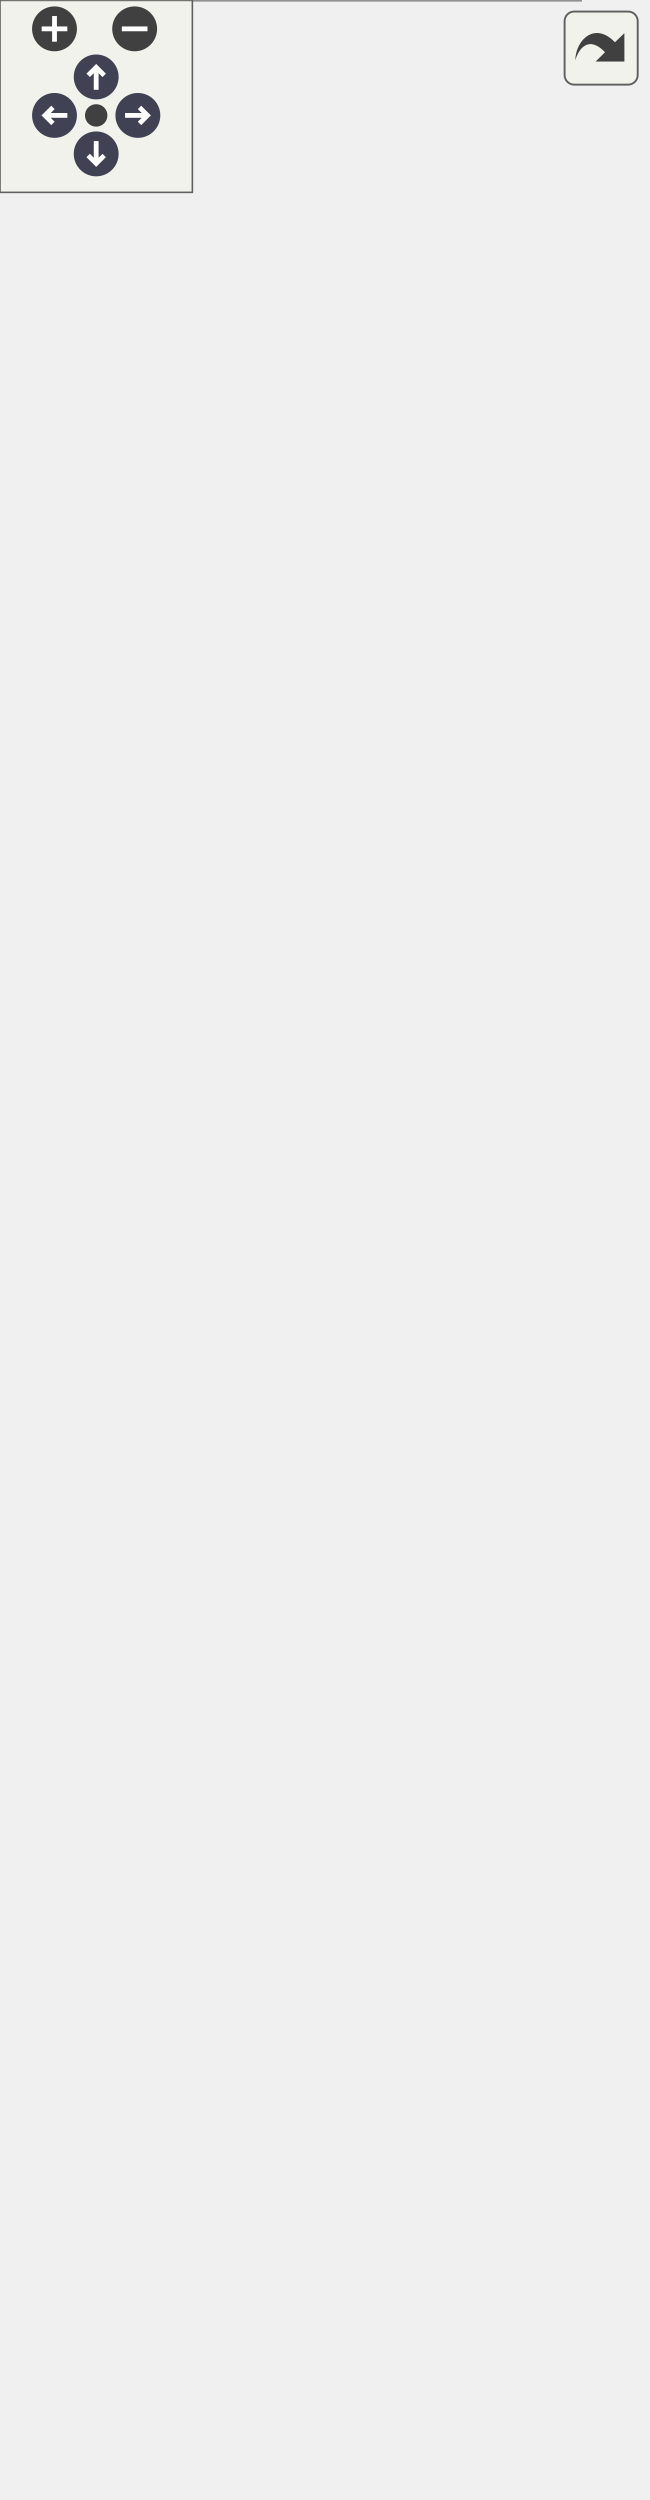
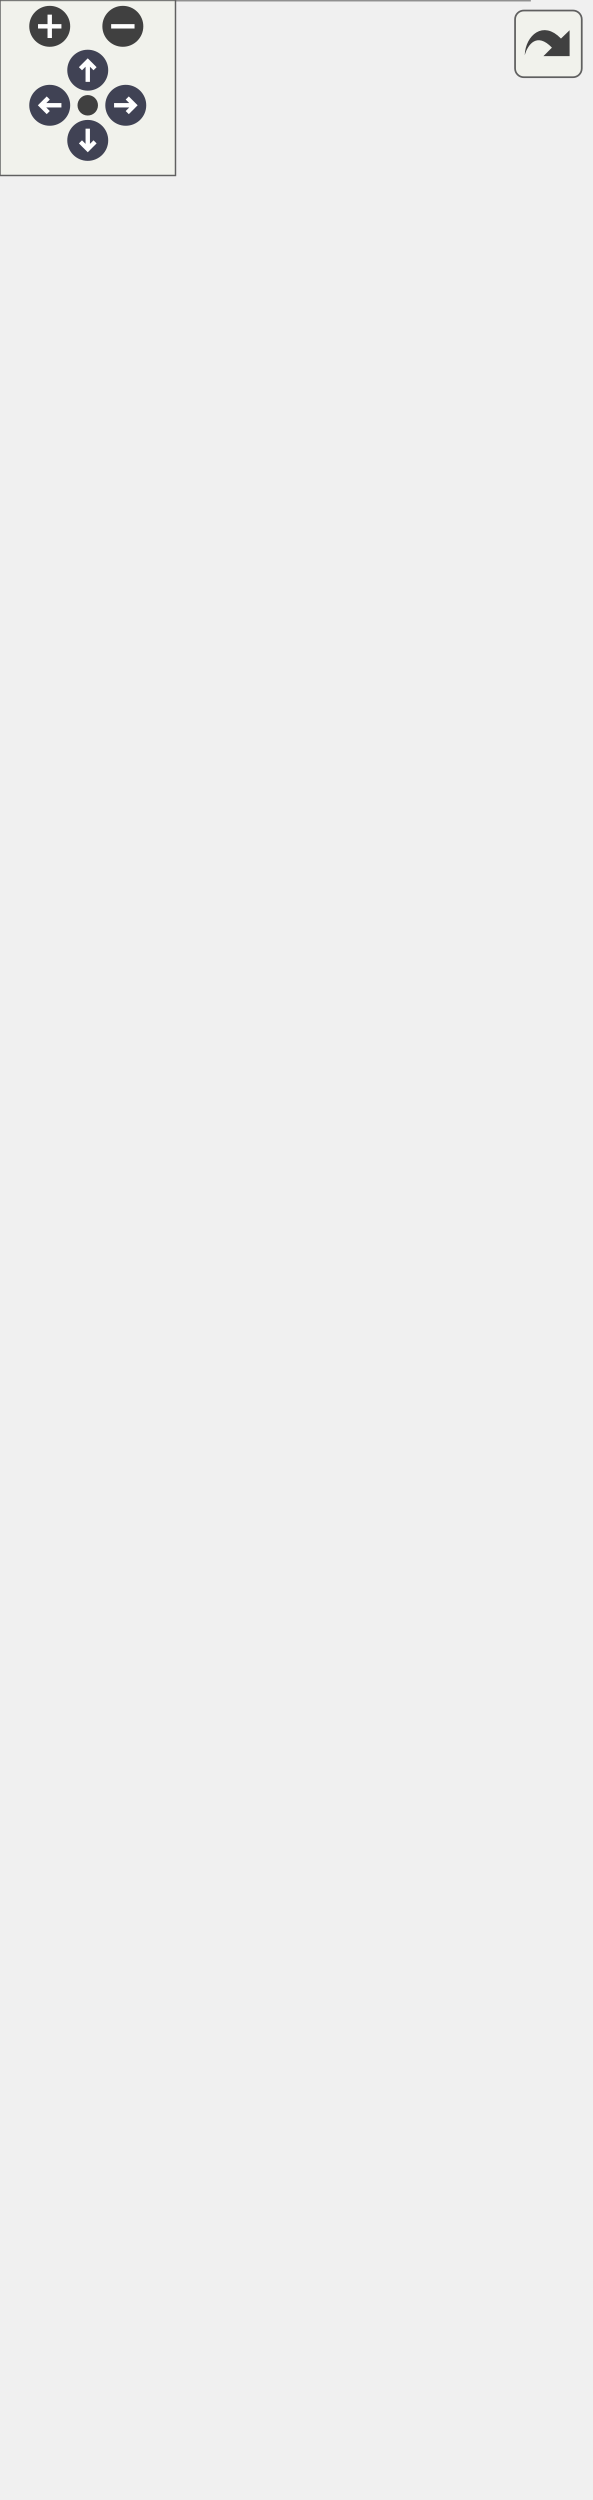
<svg xmlns="http://www.w3.org/2000/svg" xmlns:xlink="http://www.w3.org/1999/xlink" id="main" version="1.1" xml:space="preserve">
  <style type="text/css">
.node, .edge {opacity: 0.7;}
.node.selected, .edge.selected {opacity: 1;}
.edge:hover path { stroke: red; }
.edge:hover polygon { stroke: red; fill: red; }
</style>
  <defs>
    <circle id="rim" cx="0" cy="0" r="7" />
    <circle id="rim2" cx="0" cy="0" r="3.5" />
    <g id="zoomPlus">
      <use xlink:href="#rim" fill="#404040">
        <set attributeName="fill" to="#808080" begin="zoomplus.mouseover" end="zoomplus.mouseout" />
      </use>
      <path d="M-4,0h8M0,-4v8" fill="none" stroke="white" stroke-width="1.5" pointer-events="none" />
    </g>
    <g id="zoomMin">
      <use xlink:href="#rim" fill="#404040">
        <set attributeName="fill" to="#808080" begin="zoomminus.mouseover" end="zoomminus.mouseout" />
      </use>
      <path d="M-4,0h8" fill="none" stroke="white" stroke-width="1.5" pointer-events="none" />
    </g>
    <g id="arrowUp" transform="translate(30 24)">
      <use xlink:href="#rim" />
      <path pointer-events="none" fill="none" stroke="white" stroke-width="1.5" d="M0,-3.0v7 M-2.5,-0.5L0,-3.0L2.5,-0.5" />
    </g>
    <g id="arrowRight" transform="rotate(90) translate(36 -43)">
      <use xlink:href="#rim" />
      <path pointer-events="none" fill="none" stroke="white" stroke-width="1.5" d="M0,-3.0v7 M-2.5,-0.5L0,-3.0L2.5,-0.5" />
    </g>
    <g id="arrowDown" transform="rotate(180) translate(-30 -48)">
      <use xlink:href="#rim" />
      <path pointer-events="none" fill="none" stroke="white" stroke-width="1.5" d="M0,-3.0v7 M-2.5,-0.5L0,-3.0L2.5,-0.5" />
    </g>
    <g id="arrowLeft" transform="rotate(270) translate(-36 17)">
      <use xlink:href="#rim" />
      <path pointer-events="none" fill="none" stroke="white" stroke-width="1.5" d="M0,-3.0v7 M-2.5,-0.5L0,-3.0L2.5,-0.5" />
    </g>
    <g id="resetDef">
      <use xlink:href="#rim2" fill="#404040">
        <set attributeName="fill" to="#808080" begin="reset.mouseover" end="reset.mouseout" />
      </use>
    </g>
  </defs>
  <svg id="graph" class="graph">
    <g id="viewport">
      <g id="Node000001" class="node">
        <g id="a_Node000001">
          <a xlink:title="Main character driven directly by the player.">
-             <polygon fill="#999999" stroke="transparent" points="181,-529 0,-529 0,0 181,0 181,-529" />
-             <text text-anchor="start" x="59" y="-516.5" font-family="Malgun Gothic" font-size="10.00">APlayerActor</text>
-             <text text-anchor="start" x="4.5" y="-501.5" font-family="Malgun Gothic" font-size="10.00">+</text>
-             <text text-anchor="start" x="17.5" y="-501.5" font-family="Malgun Gothic" font-size="10.00">HoldPosition</text>
-             <text text-anchor="start" x="4.5" y="-486.5" font-family="Malgun Gothic" font-size="10.00">+</text>
-             <text text-anchor="start" x="17.5" y="-486.5" font-family="Malgun Gothic" font-size="10.00">InteractionSystem</text>
-             <text text-anchor="start" x="4.5" y="-471.5" font-family="Malgun Gothic" font-size="10.00">+</text>
-             <text text-anchor="start" x="17.5" y="-471.5" font-family="Malgun Gothic" font-size="10.00">LookPitch</text>
-             <text text-anchor="start" x="4.5" y="-456.5" font-family="Malgun Gothic" font-size="10.00">#</text>
-             <text text-anchor="start" x="17.5" y="-456.5" font-family="Malgun Gothic" font-size="10.00">FollowCamera</text>
-             <text text-anchor="start" x="4.5" y="-441.5" font-family="Malgun Gothic" font-size="10.00">#</text>
-             <text text-anchor="start" x="17.5" y="-441.5" font-family="Malgun Gothic" font-size="10.00">MoveComp</text>
-             <text text-anchor="start" x="4.5" y="-426.5" font-family="Malgun Gothic" font-size="10.00">#</text>
-             <text text-anchor="start" x="17.5" y="-426.5" font-family="Malgun Gothic" font-size="10.00">SpringArmComp</text>
-             <text text-anchor="start" x="4.5" y="-411.5" font-family="Malgun Gothic" font-size="10.00">#</text>
-             <text text-anchor="start" x="17.5" y="-411.5" font-family="Malgun Gothic" font-size="10.00">VoiceConversationSystem</text>
-             <text text-anchor="start" x="7" y="-396.5" font-family="Malgun Gothic" font-size="10.00">-</text>
-             <text text-anchor="start" x="17.5" y="-396.5" font-family="Malgun Gothic" font-size="10.00">bIsJumpStart</text>
-             <text text-anchor="start" x="7" y="-381.5" font-family="Malgun Gothic" font-size="10.00">-</text>
-             <text text-anchor="start" x="17.5" y="-381.5" font-family="Malgun Gothic" font-size="10.00">bIsRunning</text>
-             <text text-anchor="start" x="7" y="-366.5" font-family="Malgun Gothic" font-size="10.00">-</text>
-             <text text-anchor="start" x="17.5" y="-366.5" font-family="Malgun Gothic" font-size="10.00">MainWidget</text>
-             <text text-anchor="start" x="7" y="-351.5" font-family="Malgun Gothic" font-size="10.00">-</text>
-             <text text-anchor="start" x="17.5" y="-351.5" font-family="Malgun Gothic" font-size="10.00">MainWidgetClass</text>
-             <text text-anchor="start" x="7" y="-336.5" font-family="Malgun Gothic" font-size="10.00">-</text>
-             <text text-anchor="start" x="17.5" y="-336.5" font-family="Malgun Gothic" font-size="10.00">RunSpeed</text>
-             <text text-anchor="start" x="7" y="-321.5" font-family="Malgun Gothic" font-size="10.00">-</text>
-             <text text-anchor="start" x="17.5" y="-321.5" font-family="Malgun Gothic" font-size="10.00">WalkSpeed</text>
-             <text text-anchor="start" x="4.5" y="-306.5" font-family="Malgun Gothic" font-size="10.00">+</text>
-             <text text-anchor="start" x="17.5" y="-306.5" font-family="Malgun Gothic" font-size="10.00">APlayerActor()</text>
-             <text text-anchor="start" x="4.5" y="-291.5" font-family="Malgun Gothic" font-size="10.00">+</text>
-             <text text-anchor="start" x="17.5" y="-291.5" font-family="Malgun Gothic" font-size="10.00">ClientRPC_ShowGameMessage()</text>
-             <text text-anchor="start" x="4.5" y="-276.5" font-family="Malgun Gothic" font-size="10.00">+</text>
-             <text text-anchor="start" x="17.5" y="-276.5" font-family="Malgun Gothic" font-size="10.00">Cmd_Info()</text>
-             <text text-anchor="start" x="4.5" y="-261.5" font-family="Malgun Gothic" font-size="10.00">+</text>
-             <text text-anchor="start" x="17.5" y="-261.5" font-family="Malgun Gothic" font-size="10.00">Cmd_Jump()</text>
-             <text text-anchor="start" x="4.5" y="-246.5" font-family="Malgun Gothic" font-size="10.00">+</text>
-             <text text-anchor="start" x="17.5" y="-246.5" font-family="Malgun Gothic" font-size="10.00">Cmd_Look()</text>
-             <text text-anchor="start" x="4.5" y="-231.5" font-family="Malgun Gothic" font-size="10.00">+</text>
-             <text text-anchor="start" x="17.5" y="-231.5" font-family="Malgun Gothic" font-size="10.00">Cmd_Move()</text>
-             <text text-anchor="start" x="4.5" y="-216.5" font-family="Malgun Gothic" font-size="10.00">+</text>
-             <text text-anchor="start" x="17.5" y="-216.5" font-family="Malgun Gothic" font-size="10.00">Cmd_RecordEnd()</text>
-             <text text-anchor="start" x="4.5" y="-201.5" font-family="Malgun Gothic" font-size="10.00">+</text>
-             <text text-anchor="start" x="17.5" y="-201.5" font-family="Malgun Gothic" font-size="10.00">Cmd_RecordStart()</text>
-             <text text-anchor="start" x="4.5" y="-186.5" font-family="Malgun Gothic" font-size="10.00">+</text>
-             <text text-anchor="start" x="17.5" y="-186.5" font-family="Malgun Gothic" font-size="10.00">Cmd_Run()</text>
-             <text text-anchor="start" x="4.5" y="-171.5" font-family="Malgun Gothic" font-size="10.00">+</text>
-             <text text-anchor="start" x="17.5" y="-171.5" font-family="Malgun Gothic" font-size="10.00">Cmd_StopMove()</text>
-             <text text-anchor="start" x="4.5" y="-156.5" font-family="Malgun Gothic" font-size="10.00">+</text>
-             <text text-anchor="start" x="17.5" y="-156.5" font-family="Malgun Gothic" font-size="10.00">DoJump()</text>
-             <text text-anchor="start" x="4.5" y="-141.5" font-family="Malgun Gothic" font-size="10.00">+</text>
-             <text text-anchor="start" x="17.5" y="-141.5" font-family="Malgun Gothic" font-size="10.00">GetIsJumpStart()</text>
-             <text text-anchor="start" x="4.5" y="-126.5" font-family="Malgun Gothic" font-size="10.00">+</text>
-             <text text-anchor="start" x="17.5" y="-126.5" font-family="Malgun Gothic" font-size="10.00">GetIsRunning()</text>
-             <text text-anchor="start" x="4.5" y="-111.5" font-family="Malgun Gothic" font-size="10.00">+</text>
-             <text text-anchor="start" x="17.5" y="-111.5" font-family="Malgun Gothic" font-size="10.00">OnGameMessage()</text>
-             <text text-anchor="start" x="4.5" y="-96.5" font-family="Malgun Gothic" font-size="10.00">+</text>
-             <text text-anchor="start" x="17.5" y="-96.5" font-family="Malgun Gothic" font-size="10.00">PlayTTSAudio()</text>
-             <text text-anchor="start" x="4.5" y="-81.5" font-family="Malgun Gothic" font-size="10.00">#</text>
-             <text text-anchor="start" x="17.5" y="-81.5" font-family="Malgun Gothic" font-size="10.00">BeginPlay()</text>
-             <text text-anchor="start" x="4.5" y="-66.5" font-family="Malgun Gothic" font-size="10.00">#</text>
-             <text text-anchor="start" x="17.5" y="-66.5" font-family="Malgun Gothic" font-size="10.00">GetLifetimeReplicatedProps()</text>
-             <text text-anchor="start" x="4.5" y="-51.5" font-family="Malgun Gothic" font-size="10.00">#</text>
-             <text text-anchor="start" x="17.5" y="-51.5" font-family="Malgun Gothic" font-size="10.00">OnRep_Controller()</text>
-             <text text-anchor="start" x="4.5" y="-36.5" font-family="Malgun Gothic" font-size="10.00">#</text>
-             <text text-anchor="start" x="17.5" y="-36.5" font-family="Malgun Gothic" font-size="10.00">OnRep_LookPitch()</text>
-             <text text-anchor="start" x="4.5" y="-21.5" font-family="Malgun Gothic" font-size="10.00">#</text>
-             <text text-anchor="start" x="17.5" y="-21.5" font-family="Malgun Gothic" font-size="10.00">RecoveryMovementMode()</text>
-             <text text-anchor="start" x="7" y="-6.5" font-family="Malgun Gothic" font-size="10.00">-</text>
-             <text text-anchor="start" x="17.5" y="-6.5" font-family="Malgun Gothic" font-size="10.00">CreateMainWidget()</text>
-             <polygon fill="#666666" stroke="#666666" points="0.5,-511.5 0.5,-511.5 181.5,-511.5 181.5,-511.5 0.5,-511.5" />
-             <polygon fill="#666666" stroke="#666666" points="0.5,-316.5 0.5,-316.5 15.5,-316.5 15.5,-316.5 0.5,-316.5" />
-             <polygon fill="#666666" stroke="#666666" points="15.5,-316.5 15.5,-316.5 181.5,-316.5 181.5,-316.5 15.5,-316.5" />
-             <polygon fill="none" stroke="#666666" points="0,0 0,-529 181,-529 181,0 0,0" />
+             <polygon fill="#999999" stroke="transparent" points="181,-604 0,-604 0,0 181,0 181,-604" />
+             <text text-anchor="start" x="59" y="-592" font-family="Malgun Gothic" font-size="10.00">APlayerActor</text>
+             <text text-anchor="start" x="4.5" y="-577" font-family="Malgun Gothic" font-size="10.00">+</text>
+             <text text-anchor="start" x="17.5" y="-577" font-family="Malgun Gothic" font-size="10.00">HoldPosition</text>
+             <text text-anchor="start" x="4.5" y="-562" font-family="Malgun Gothic" font-size="10.00">+</text>
+             <text text-anchor="start" x="17.5" y="-562" font-family="Malgun Gothic" font-size="10.00">HookCable</text>
+             <text text-anchor="start" x="4.5" y="-547" font-family="Malgun Gothic" font-size="10.00">+</text>
+             <text text-anchor="start" x="17.5" y="-547" font-family="Malgun Gothic" font-size="10.00">HookProjectileMesh</text>
+             <text text-anchor="start" x="4.5" y="-532" font-family="Malgun Gothic" font-size="10.00">+</text>
+             <text text-anchor="start" x="17.5" y="-532" font-family="Malgun Gothic" font-size="10.00">HookSystem</text>
+             <text text-anchor="start" x="4.5" y="-517" font-family="Malgun Gothic" font-size="10.00">+</text>
+             <text text-anchor="start" x="17.5" y="-517" font-family="Malgun Gothic" font-size="10.00">InteractionSystem</text>
+             <text text-anchor="start" x="4.5" y="-502" font-family="Malgun Gothic" font-size="10.00">+</text>
+             <text text-anchor="start" x="17.5" y="-502" font-family="Malgun Gothic" font-size="10.00">LookPitch</text>
+             <text text-anchor="start" x="4.5" y="-487" font-family="Malgun Gothic" font-size="10.00">#</text>
+             <text text-anchor="start" x="17.5" y="-487" font-family="Malgun Gothic" font-size="10.00">FollowCamera</text>
+             <text text-anchor="start" x="4.5" y="-472" font-family="Malgun Gothic" font-size="10.00">#</text>
+             <text text-anchor="start" x="17.5" y="-472" font-family="Malgun Gothic" font-size="10.00">HookComp</text>
+             <text text-anchor="start" x="4.5" y="-457" font-family="Malgun Gothic" font-size="10.00">#</text>
+             <text text-anchor="start" x="17.5" y="-457" font-family="Malgun Gothic" font-size="10.00">MoveComp</text>
+             <text text-anchor="start" x="4.5" y="-442" font-family="Malgun Gothic" font-size="10.00">#</text>
+             <text text-anchor="start" x="17.5" y="-442" font-family="Malgun Gothic" font-size="10.00">SpringArmComp</text>
+             <text text-anchor="start" x="4.5" y="-427" font-family="Malgun Gothic" font-size="10.00">#</text>
+             <text text-anchor="start" x="17.5" y="-427" font-family="Malgun Gothic" font-size="10.00">VoiceConversationSystem</text>
+             <text text-anchor="start" x="7" y="-412" font-family="Malgun Gothic" font-size="10.00">-</text>
+             <text text-anchor="start" x="17.5" y="-412" font-family="Malgun Gothic" font-size="10.00">bIsJumpStart</text>
+             <text text-anchor="start" x="7" y="-397" font-family="Malgun Gothic" font-size="10.00">-</text>
+             <text text-anchor="start" x="17.5" y="-397" font-family="Malgun Gothic" font-size="10.00">bIsRunning</text>
+             <text text-anchor="start" x="7" y="-382" font-family="Malgun Gothic" font-size="10.00">-</text>
+             <text text-anchor="start" x="17.5" y="-382" font-family="Malgun Gothic" font-size="10.00">MainWidget</text>
+             <text text-anchor="start" x="7" y="-367" font-family="Malgun Gothic" font-size="10.00">-</text>
+             <text text-anchor="start" x="17.5" y="-367" font-family="Malgun Gothic" font-size="10.00">MainWidgetClass</text>
+             <text text-anchor="start" x="7" y="-352" font-family="Malgun Gothic" font-size="10.00">-</text>
+             <text text-anchor="start" x="17.5" y="-352" font-family="Malgun Gothic" font-size="10.00">RunSpeed</text>
+             <text text-anchor="start" x="7" y="-337" font-family="Malgun Gothic" font-size="10.00">-</text>
+             <text text-anchor="start" x="17.5" y="-337" font-family="Malgun Gothic" font-size="10.00">WalkSpeed</text>
+             <text text-anchor="start" x="4.5" y="-322" font-family="Malgun Gothic" font-size="10.00">+</text>
+             <text text-anchor="start" x="17.5" y="-322" font-family="Malgun Gothic" font-size="10.00">APlayerActor()</text>
+             <text text-anchor="start" x="4.5" y="-307" font-family="Malgun Gothic" font-size="10.00">+</text>
+             <text text-anchor="start" x="17.5" y="-307" font-family="Malgun Gothic" font-size="10.00">ClientRPC_ShowGameMessage()</text>
+             <text text-anchor="start" x="4.5" y="-292" font-family="Malgun Gothic" font-size="10.00">+</text>
+             <text text-anchor="start" x="17.5" y="-292" font-family="Malgun Gothic" font-size="10.00">Cmd_Info()</text>
+             <text text-anchor="start" x="4.5" y="-277" font-family="Malgun Gothic" font-size="10.00">+</text>
+             <text text-anchor="start" x="17.5" y="-277" font-family="Malgun Gothic" font-size="10.00">Cmd_Jump()</text>
+             <text text-anchor="start" x="4.5" y="-262" font-family="Malgun Gothic" font-size="10.00">+</text>
+             <text text-anchor="start" x="17.5" y="-262" font-family="Malgun Gothic" font-size="10.00">Cmd_Look()</text>
+             <text text-anchor="start" x="4.5" y="-247" font-family="Malgun Gothic" font-size="10.00">+</text>
+             <text text-anchor="start" x="17.5" y="-247" font-family="Malgun Gothic" font-size="10.00">Cmd_Move()</text>
+             <text text-anchor="start" x="4.5" y="-232" font-family="Malgun Gothic" font-size="10.00">+</text>
+             <text text-anchor="start" x="17.5" y="-232" font-family="Malgun Gothic" font-size="10.00">Cmd_RecordEnd()</text>
+             <text text-anchor="start" x="4.5" y="-217" font-family="Malgun Gothic" font-size="10.00">+</text>
+             <text text-anchor="start" x="17.5" y="-217" font-family="Malgun Gothic" font-size="10.00">Cmd_RecordStart()</text>
+             <text text-anchor="start" x="4.5" y="-202" font-family="Malgun Gothic" font-size="10.00">+</text>
+             <text text-anchor="start" x="17.5" y="-202" font-family="Malgun Gothic" font-size="10.00">Cmd_Run()</text>
+             <text text-anchor="start" x="4.5" y="-187" font-family="Malgun Gothic" font-size="10.00">+</text>
+             <text text-anchor="start" x="17.5" y="-187" font-family="Malgun Gothic" font-size="10.00">Cmd_StopMove()</text>
+             <text text-anchor="start" x="4.5" y="-172" font-family="Malgun Gothic" font-size="10.00">+</text>
+             <text text-anchor="start" x="17.5" y="-172" font-family="Malgun Gothic" font-size="10.00">DoJump()</text>
+             <text text-anchor="start" x="4.5" y="-157" font-family="Malgun Gothic" font-size="10.00">+</text>
+             <text text-anchor="start" x="17.5" y="-157" font-family="Malgun Gothic" font-size="10.00">GetIsJumpStart()</text>
+             <text text-anchor="start" x="4.5" y="-142" font-family="Malgun Gothic" font-size="10.00">+</text>
+             <text text-anchor="start" x="17.5" y="-142" font-family="Malgun Gothic" font-size="10.00">GetIsRunning()</text>
+             <text text-anchor="start" x="4.5" y="-127" font-family="Malgun Gothic" font-size="10.00">+</text>
+             <text text-anchor="start" x="17.5" y="-127" font-family="Malgun Gothic" font-size="10.00">GetMainWidget()</text>
+             <text text-anchor="start" x="4.5" y="-112" font-family="Malgun Gothic" font-size="10.00">+</text>
+             <text text-anchor="start" x="17.5" y="-112" font-family="Malgun Gothic" font-size="10.00">OnGameMessage()</text>
+             <text text-anchor="start" x="4.5" y="-97" font-family="Malgun Gothic" font-size="10.00">+</text>
+             <text text-anchor="start" x="17.5" y="-97" font-family="Malgun Gothic" font-size="10.00">PlayTTSAudio()</text>
+             <text text-anchor="start" x="4.5" y="-82" font-family="Malgun Gothic" font-size="10.00">#</text>
+             <text text-anchor="start" x="17.5" y="-82" font-family="Malgun Gothic" font-size="10.00">BeginPlay()</text>
+             <text text-anchor="start" x="4.5" y="-67" font-family="Malgun Gothic" font-size="10.00">#</text>
+             <text text-anchor="start" x="17.5" y="-67" font-family="Malgun Gothic" font-size="10.00">GetLifetimeReplicatedProps()</text>
+             <text text-anchor="start" x="4.5" y="-52" font-family="Malgun Gothic" font-size="10.00">#</text>
+             <text text-anchor="start" x="17.5" y="-52" font-family="Malgun Gothic" font-size="10.00">OnRep_Controller()</text>
+             <text text-anchor="start" x="4.5" y="-37" font-family="Malgun Gothic" font-size="10.00">#</text>
+             <text text-anchor="start" x="17.5" y="-37" font-family="Malgun Gothic" font-size="10.00">OnRep_LookPitch()</text>
+             <text text-anchor="start" x="4.5" y="-22" font-family="Malgun Gothic" font-size="10.00">#</text>
+             <text text-anchor="start" x="17.5" y="-22" font-family="Malgun Gothic" font-size="10.00">RecoveryMovementMode()</text>
+             <text text-anchor="start" x="7" y="-7" font-family="Malgun Gothic" font-size="10.00">-</text>
+             <text text-anchor="start" x="17.5" y="-7" font-family="Malgun Gothic" font-size="10.00">CreateMainWidget()</text>
+             <polygon fill="#666666" stroke="#666666" points="0.5,-587 0.5,-587 181.5,-587 181.5,-587 0.5,-587" />
+             <polygon fill="#666666" stroke="#666666" points="0.5,-332 0.5,-332 15.5,-332 15.5,-332 0.5,-332" />
+             <polygon fill="#666666" stroke="#666666" points="15.5,-332 15.5,-332 181.5,-332 181.5,-332 15.5,-332" />
+             <polygon fill="none" stroke="#666666" points="0,0 0,-604 181,-604 181,0 0,0" />
          </a>
        </g>
      </g>
      <g id="Node000002" class="node">
        <g id="a_Node000002">
          <a xlink:title=" ">
-             <polygon fill="white" stroke="transparent" points="69,-666.5 4,-666.5 4,-617.5 69,-617.5 69,-666.5" />
-             <text text-anchor="start" x="9.5" y="-654" font-family="Malgun Gothic" font-size="10.00">ACharacter</text>
-             <text text-anchor="start" x="35" y="-639" font-family="Malgun Gothic" font-size="10.00"> </text>
-             <text text-anchor="start" x="35" y="-624" font-family="Malgun Gothic" font-size="10.00"> </text>
-             <polygon fill="#666666" stroke="#666666" points="4.5,-649 4.5,-649 69.5,-649 69.5,-649 4.5,-649" />
-             <polygon fill="#666666" stroke="#666666" points="4.5,-634 4.5,-634 69.5,-634 69.5,-634 4.5,-634" />
-             <polygon fill="none" stroke="#666666" points="4,-617.5 4,-666.5 69,-666.5 69,-617.5 4,-617.5" />
+             <polygon fill="white" stroke="transparent" points="69,-741.5 4,-741.5 4,-692.5 69,-692.5 69,-741.5" />
+             <text text-anchor="start" x="9.5" y="-729" font-family="Malgun Gothic" font-size="10.00">ACharacter</text>
+             <text text-anchor="start" x="35" y="-714" font-family="Malgun Gothic" font-size="10.00"> </text>
+             <text text-anchor="start" x="35" y="-699" font-family="Malgun Gothic" font-size="10.00"> </text>
+             <polygon fill="#666666" stroke="#666666" points="4.5,-724 4.5,-724 69.5,-724 69.5,-724 4.5,-724" />
+             <polygon fill="#666666" stroke="#666666" points="4.5,-709 4.5,-709 69.5,-709 69.5,-709 4.5,-709" />
+             <polygon fill="none" stroke="#666666" points="4,-692.5 4,-741.5 69,-741.5 69,-692.5 4,-692.5" />
          </a>
        </g>
      </g>
      <g id="edge1_Node000001_Node000002" class="edge">
        <g id="a_edge1_Node000001_Node000002">
          <a xlink:title=" ">
-             <path fill="none" stroke="#63b8ff" d="M41.36,-607.18C44.24,-587.17 48.18,-559.79 52.58,-529.17" />
-             <polygon fill="none" stroke="#63b8ff" points="37.88,-606.83 39.92,-617.23 44.81,-607.83 37.88,-606.83" />
+             <path fill="none" stroke="#63b8ff" d="M40.9,-682.35C43.5,-662.49 47.06,-635.22 51.1,-604.34" />
+             <polygon fill="none" stroke="#63b8ff" points="37.42,-681.94 39.6,-692.31 44.36,-682.85 37.42,-681.94" />
          </a>
        </g>
      </g>
      <g id="Node000003" class="node">
        <g id="a_Node000003">
          <a xlink:href="classIControllable.html" target="_top" xlink:title=" ">
-             <polygon fill="white" stroke="transparent" points="201.5,-719 87.5,-719 87.5,-565 201.5,-565 201.5,-719" />
-             <text text-anchor="start" x="113" y="-707" font-family="Malgun Gothic" font-size="10.00">IControllable</text>
-             <text text-anchor="start" x="142.5" y="-692" font-family="Malgun Gothic" font-size="10.00"> </text>
+             <polygon fill="white" stroke="transparent" points="201.5,-794 87.5,-794 87.5,-640 201.5,-640 201.5,-794" />
+             <text text-anchor="start" x="113" y="-782" font-family="Malgun Gothic" font-size="10.00">IControllable</text>
+             <text text-anchor="start" x="142.5" y="-767" font-family="Malgun Gothic" font-size="10.00"> </text>
+             <text text-anchor="start" x="91.5" y="-752" font-family="Malgun Gothic" font-size="10.00">+</text>
+             <text text-anchor="start" x="104.5" y="-752" font-family="Malgun Gothic" font-size="10.00">Cmd_Info()</text>
+             <text text-anchor="start" x="91.5" y="-737" font-family="Malgun Gothic" font-size="10.00">+</text>
+             <text text-anchor="start" x="104.5" y="-737" font-family="Malgun Gothic" font-size="10.00">Cmd_Jump()</text>
+             <text text-anchor="start" x="91.5" y="-722" font-family="Malgun Gothic" font-size="10.00">+</text>
+             <text text-anchor="start" x="104.5" y="-722" font-family="Malgun Gothic" font-size="10.00">Cmd_Look()</text>
+             <text text-anchor="start" x="91.5" y="-707" font-family="Malgun Gothic" font-size="10.00">+</text>
+             <text text-anchor="start" x="104.5" y="-707" font-family="Malgun Gothic" font-size="10.00">Cmd_Move()</text>
+             <text text-anchor="start" x="91.5" y="-692" font-family="Malgun Gothic" font-size="10.00">+</text>
+             <text text-anchor="start" x="104.5" y="-692" font-family="Malgun Gothic" font-size="10.00">Cmd_RecordEnd()</text>
            <text text-anchor="start" x="91.5" y="-677" font-family="Malgun Gothic" font-size="10.00">+</text>
-             <text text-anchor="start" x="104.5" y="-677" font-family="Malgun Gothic" font-size="10.00">Cmd_Info()</text>
+             <text text-anchor="start" x="104.5" y="-677" font-family="Malgun Gothic" font-size="10.00">Cmd_RecordStart()</text>
            <text text-anchor="start" x="91.5" y="-662" font-family="Malgun Gothic" font-size="10.00">+</text>
-             <text text-anchor="start" x="104.5" y="-662" font-family="Malgun Gothic" font-size="10.00">Cmd_Jump()</text>
+             <text text-anchor="start" x="104.5" y="-662" font-family="Malgun Gothic" font-size="10.00">Cmd_Run()</text>
            <text text-anchor="start" x="91.5" y="-647" font-family="Malgun Gothic" font-size="10.00">+</text>
-             <text text-anchor="start" x="104.5" y="-647" font-family="Malgun Gothic" font-size="10.00">Cmd_Look()</text>
-             <text text-anchor="start" x="91.5" y="-632" font-family="Malgun Gothic" font-size="10.00">+</text>
-             <text text-anchor="start" x="104.5" y="-632" font-family="Malgun Gothic" font-size="10.00">Cmd_Move()</text>
-             <text text-anchor="start" x="91.5" y="-617" font-family="Malgun Gothic" font-size="10.00">+</text>
-             <text text-anchor="start" x="104.5" y="-617" font-family="Malgun Gothic" font-size="10.00">Cmd_RecordEnd()</text>
-             <text text-anchor="start" x="91.5" y="-602" font-family="Malgun Gothic" font-size="10.00">+</text>
-             <text text-anchor="start" x="104.5" y="-602" font-family="Malgun Gothic" font-size="10.00">Cmd_RecordStart()</text>
-             <text text-anchor="start" x="91.5" y="-587" font-family="Malgun Gothic" font-size="10.00">+</text>
-             <text text-anchor="start" x="104.5" y="-587" font-family="Malgun Gothic" font-size="10.00">Cmd_Run()</text>
-             <text text-anchor="start" x="91.5" y="-572" font-family="Malgun Gothic" font-size="10.00">+</text>
-             <text text-anchor="start" x="104.5" y="-572" font-family="Malgun Gothic" font-size="10.00">Cmd_StopMove()</text>
-             <polygon fill="#666666" stroke="#666666" points="87.5,-702 87.5,-702 201.5,-702 201.5,-702 87.5,-702" />
-             <polygon fill="#666666" stroke="#666666" points="87.5,-687 87.5,-687 201.5,-687 201.5,-687 87.5,-687" />
-             <polygon fill="none" stroke="#666666" points="87.5,-565 87.5,-719 201.5,-719 201.5,-565 87.5,-565" />
+             <text text-anchor="start" x="104.5" y="-647" font-family="Malgun Gothic" font-size="10.00">Cmd_StopMove()</text>
+             <polygon fill="#666666" stroke="#666666" points="87.5,-777 87.5,-777 201.5,-777 201.5,-777 87.5,-777" />
+             <polygon fill="#666666" stroke="#666666" points="87.5,-762 87.5,-762 201.5,-762 201.5,-762 87.5,-762" />
+             <polygon fill="none" stroke="#666666" points="87.5,-640 87.5,-794 201.5,-794 201.5,-640 87.5,-640" />
          </a>
        </g>
      </g>
      <g id="edge2_Node000001_Node000003" class="edge">
        <g id="a_edge2_Node000001_Node000003">
          <a xlink:title=" ">
-             <path fill="none" stroke="#63b8ff" d="M132.06,-554.52C130.9,-546.43 129.69,-537.99 128.44,-529.29" />
-             <polygon fill="none" stroke="#63b8ff" points="128.62,-555.16 133.51,-564.56 135.55,-554.16 128.62,-555.16" />
+             <path fill="none" stroke="#63b8ff" d="M133.22,-629.69C132.15,-621.57 131.04,-613.07 129.89,-604.27" />
+             <polygon fill="none" stroke="#63b8ff" points="129.77,-630.31 134.53,-639.77 136.71,-629.4 129.77,-630.31" />
          </a>
        </g>
      </g>
    </g>
  </svg>
  <g id="navigator" transform="translate(0 0)" fill="#404254">
    <rect fill="#f2f5e9" fill-opacity="0.5" stroke="#606060" stroke-width=".5" x="0" y="0" width="60" height="60" />
    <use id="zoomplus" xlink:href="#zoomPlus" x="17" y="9" />
    <use id="zoomminus" xlink:href="#zoomMin" x="42" y="9" />
    <use id="reset" xlink:href="#resetDef" x="30" y="36" />
    <use id="arrowup" xlink:href="#arrowUp" x="0" y="0" />
    <use id="arrowright" xlink:href="#arrowRight" x="0" y="0" />
    <use id="arrowdown" xlink:href="#arrowDown" x="0" y="0" />
    <use id="arrowleft" xlink:href="#arrowLeft" x="0" y="0" />
  </g>
  <svg viewBox="0 0 15 15" width="100%" height="30px" preserveAspectRatio="xMaxYMin meet">
    <g id="arrow_out" transform="scale(0.3 0.3)">
      <a xlink:href="classAPlayerActor__inherit__graph_org.svg" target="_base">
        <rect id="button" ry="5" rx="5" y="6" x="6" height="38" width="38" fill="#f2f5e9" fill-opacity="0.5" stroke="#606060" stroke-width="1.0" />
        <path id="arrow" d="M 11.5,31.437 C 11.94,20.098 22.043,11.323 32.159,21.979 L 37.069,17.246 C 37.069,17.246 37.088,32 37.088,32 L 22.16,31.978 C 22.16,31.978 26.998,27.14 26.998,27.14 C 18.529,18.264 13.292,25.23 11.5,31.437 z" style="fill:#404040;" />
      </a>
    </g>
  </svg>
  <style type="text/css">

[data-mouse-over-selected='false'] { opacity: 0.7; }
[data-mouse-over-selected='true']  { opacity: 1.0; }

</style>
</svg>
